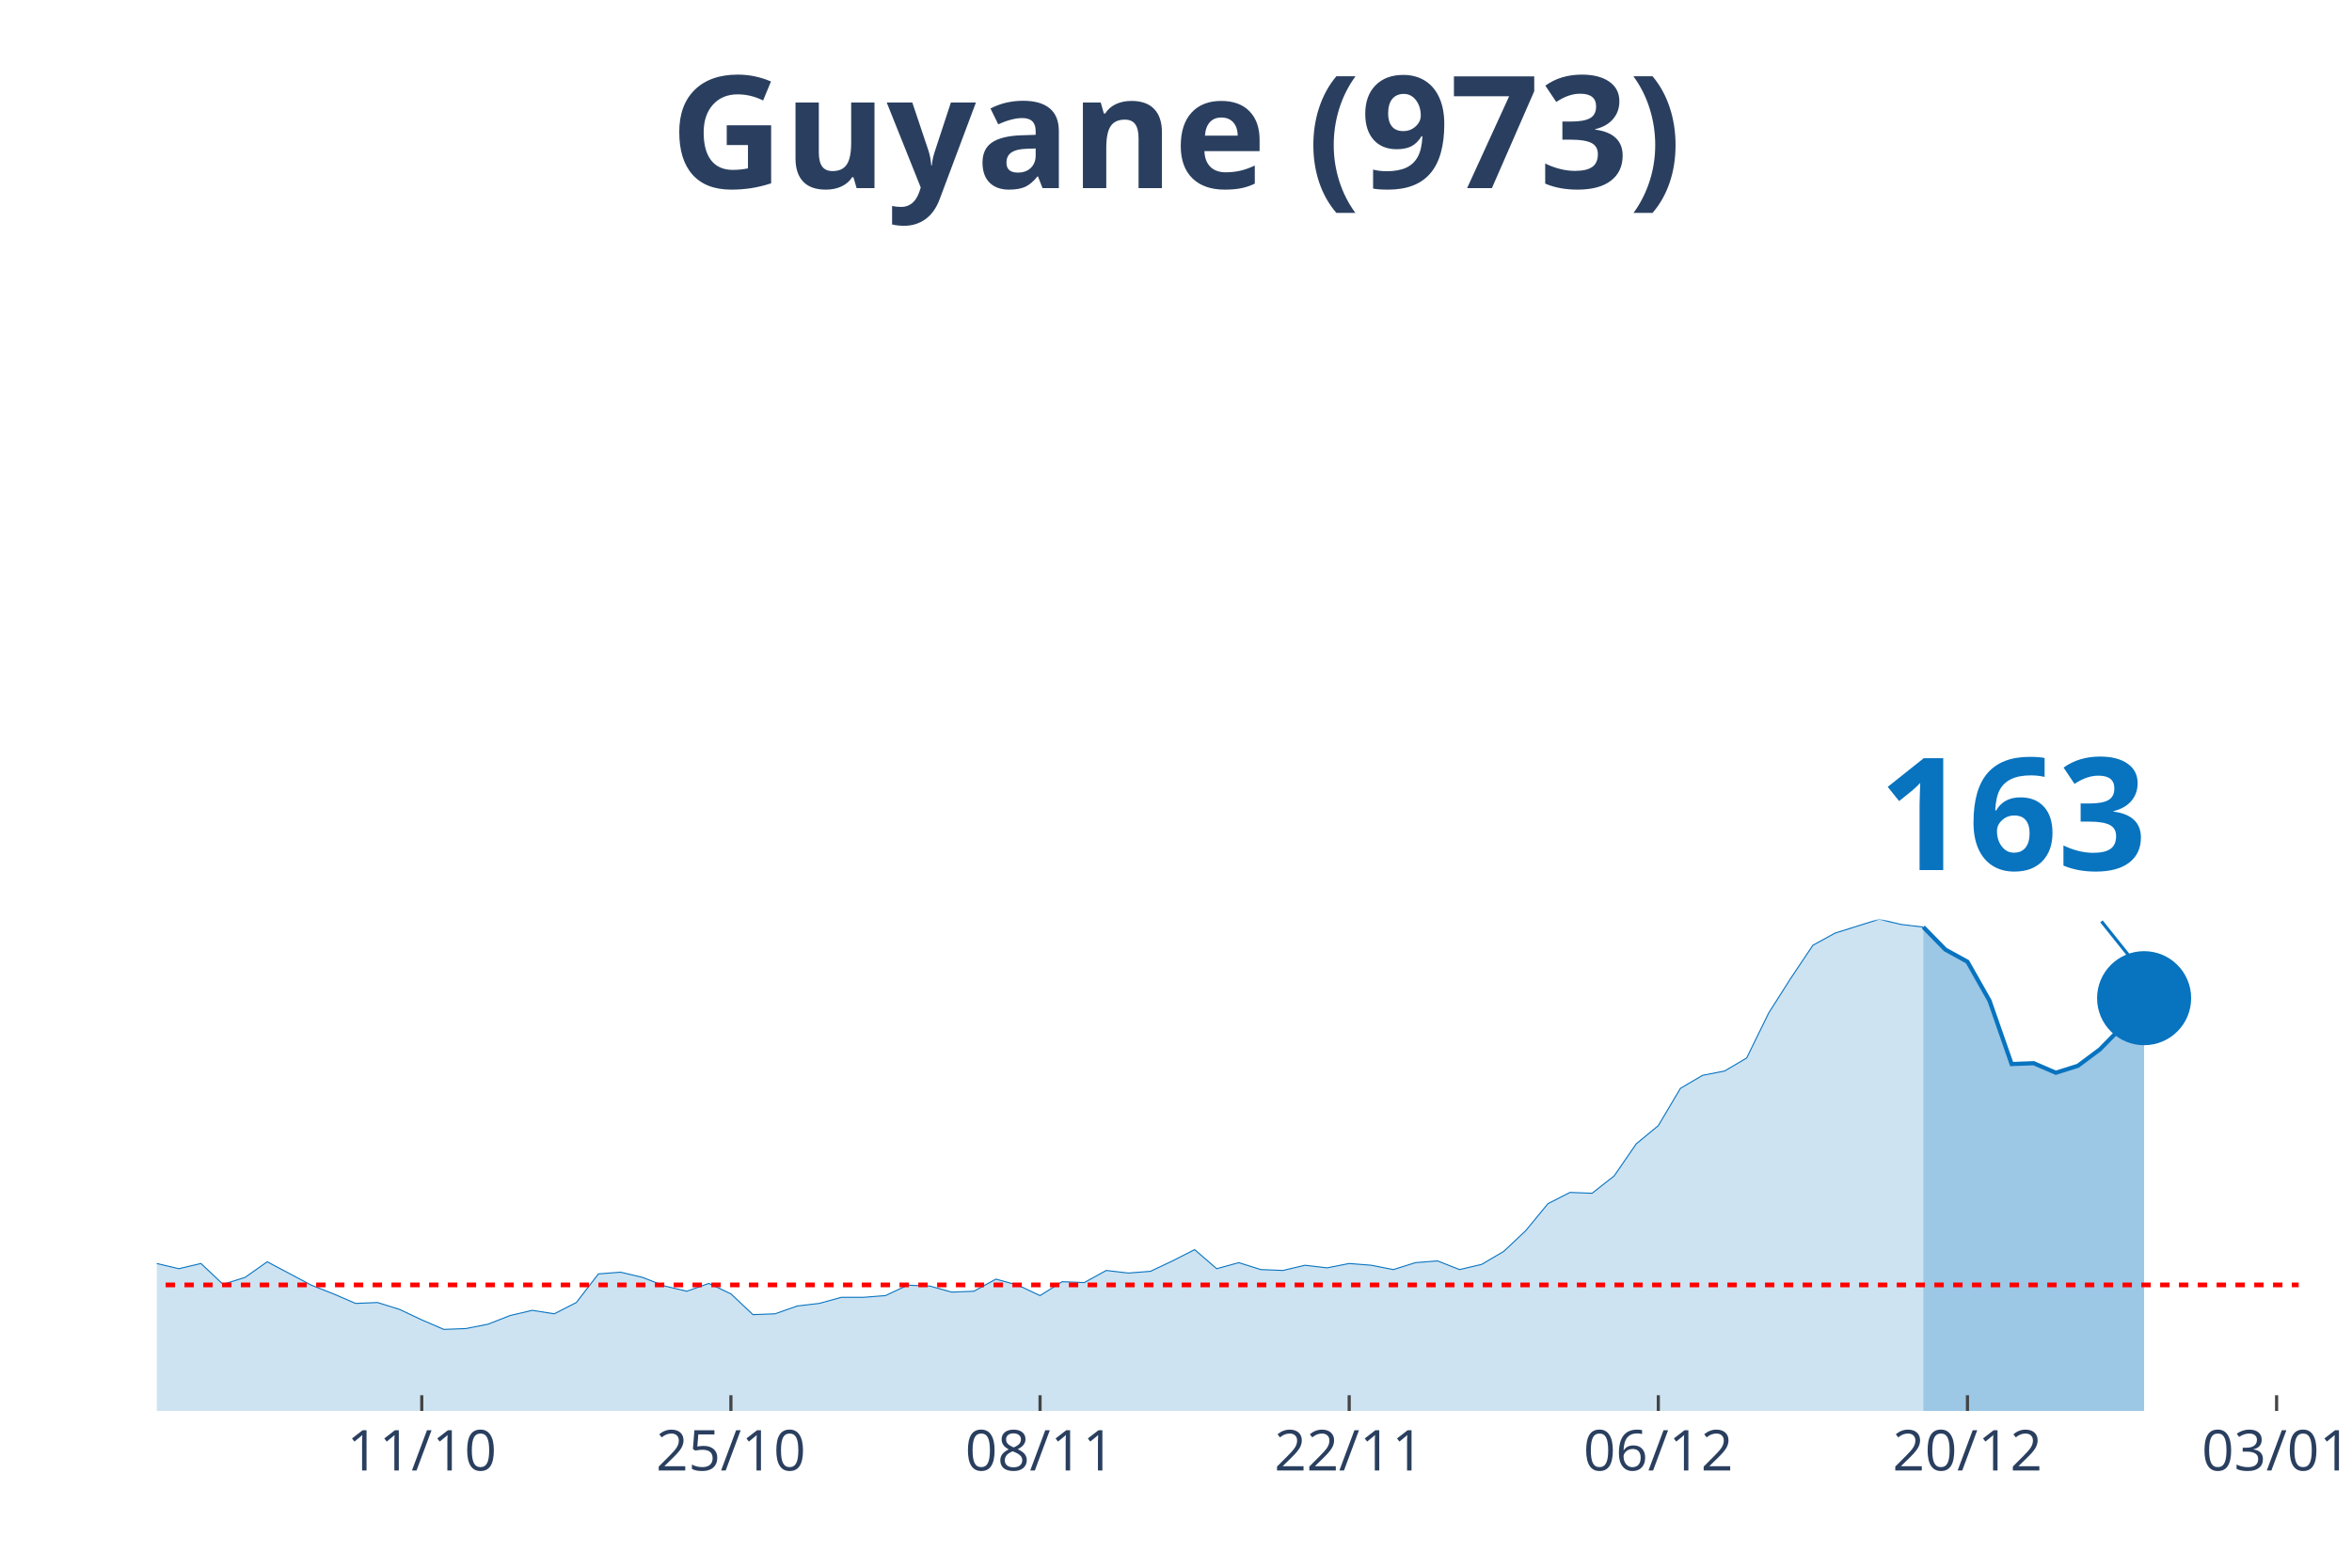
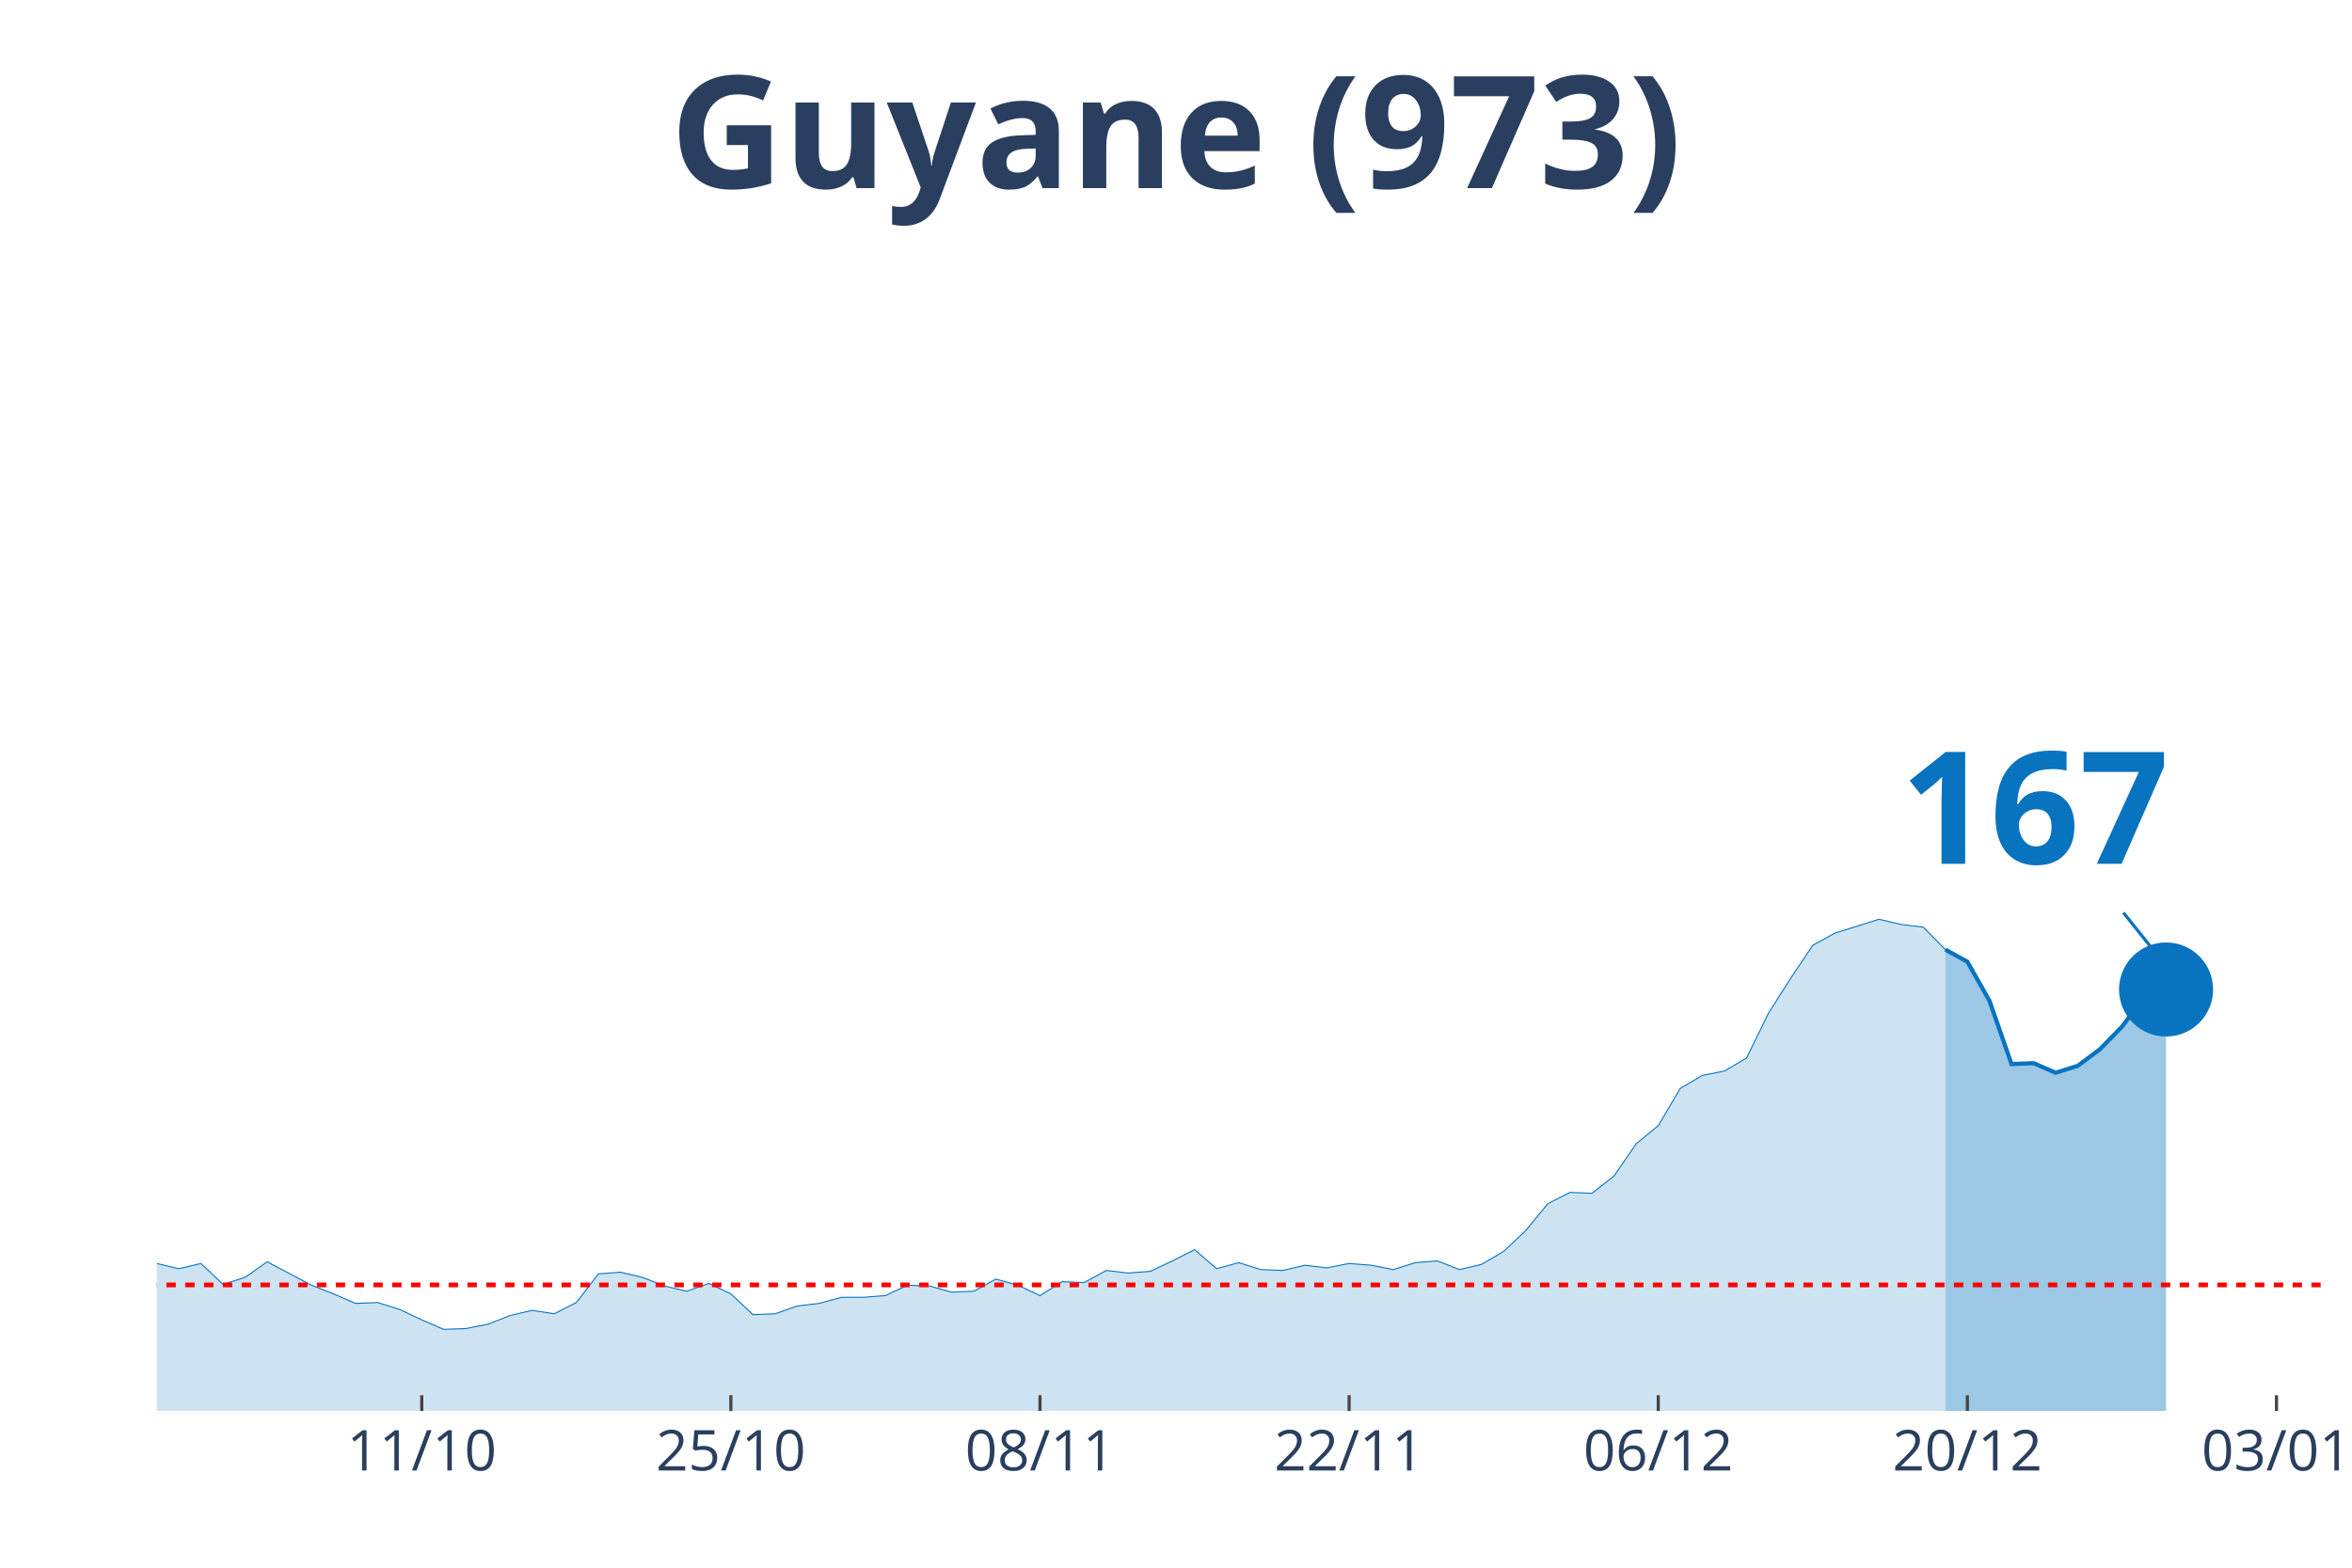
<svg xmlns="http://www.w3.org/2000/svg" class="main-svg" width="1125" height="750" style="" viewBox="0 0 750 500">
  <rect x="0" y="0" width="750" height="500" style="fill: rgb(0, 0, 0); fill-opacity: 0;" />
-   <defs id="defs-2f07ab">
+   <defs id="defs-54e243">
    <g class="clips">
-       <clipPath id="clip2f07abxyplot" class="plotclip">
-         <rect width="683" height="380" />
+       <clipPath id="clip54e243xyplot" class="plotclip">
+         <rect width="690" height="380" />
      </clipPath>
-       <clipPath class="axesclip" id="clip2f07abx">
-         <rect x="50" y="0" width="683" height="500" />
+       <clipPath class="axesclip" id="clip54e243x">
+         <rect x="50" y="0" width="690" height="500" />
      </clipPath>
-       <clipPath class="axesclip" id="clip2f07aby">
+       <clipPath class="axesclip" id="clip54e243y">
        <rect x="0" y="70" width="750" height="380" />
      </clipPath>
-       <clipPath class="axesclip" id="clip2f07abxy">
-         <rect x="50" y="70" width="683" height="380" />
+       <clipPath class="axesclip" id="clip54e243xy">
+         <rect x="50" y="70" width="690" height="380" />
      </clipPath>
    </g>
    <g class="gradients" />
  </defs>
  <g class="bglayer">
-     <rect class="bg" x="50" y="70" width="683" height="380" style="fill: rgb(0, 0, 0); fill-opacity: 0; stroke-width: 0;" />
+     <rect class="bg" x="50" y="70" width="690" height="380" style="fill: rgb(0, 0, 0); fill-opacity: 0; stroke-width: 0;" />
  </g>
  <g class="layer-below">
    <g class="imagelayer" />
    <g class="shapelayer" />
  </g>
  <g class="cartesianlayer">
    <g class="subplot xy">
      <g class="layer-subplot">
        <g class="shapelayer" />
        <g class="imagelayer" />
      </g>
      <g class="gridlayer">
        <g class="x">
          <path class="xgrid crisp" transform="translate(134.49,0)" d="M0,70v380" style="stroke: rgb(255, 255, 255); stroke-opacity: 1; stroke-width: 1px;" />
-           <path class="xgrid crisp" transform="translate(233.07,0)" d="M0,70v380" style="stroke: rgb(255, 255, 255); stroke-opacity: 1; stroke-width: 1px;" />
-           <path class="xgrid crisp" transform="translate(331.65,0)" d="M0,70v380" style="stroke: rgb(255, 255, 255); stroke-opacity: 1; stroke-width: 1px;" />
-           <path class="xgrid crisp" transform="translate(430.23,0)" d="M0,70v380" style="stroke: rgb(255, 255, 255); stroke-opacity: 1; stroke-width: 1px;" />
-           <path class="xgrid crisp" transform="translate(528.8,0)" d="M0,70v380" style="stroke: rgb(255, 255, 255); stroke-opacity: 1; stroke-width: 1px;" />
-           <path class="xgrid crisp" transform="translate(627.38,0)" d="M0,70v380" style="stroke: rgb(255, 255, 255); stroke-opacity: 1; stroke-width: 1px;" />
-           <path class="xgrid crisp" transform="translate(725.96,0)" d="M0,70v380" style="stroke: rgb(255, 255, 255); stroke-opacity: 1; stroke-width: 1px;" />
+           <path class="xgrid crisp" transform="translate(233.06,0)" d="M0,70v380" style="stroke: rgb(255, 255, 255); stroke-opacity: 1; stroke-width: 1px;" />
+           <path class="xgrid crisp" transform="translate(331.63,0)" d="M0,70v380" style="stroke: rgb(255, 255, 255); stroke-opacity: 1; stroke-width: 1px;" />
+           <path class="xgrid crisp" transform="translate(430.2,0)" d="M0,70v380" style="stroke: rgb(255, 255, 255); stroke-opacity: 1; stroke-width: 1px;" />
+           <path class="xgrid crisp" transform="translate(528.78,0)" d="M0,70v380" style="stroke: rgb(255, 255, 255); stroke-opacity: 1; stroke-width: 1px;" />
+           <path class="xgrid crisp" transform="translate(627.35,0)" d="M0,70v380" style="stroke: rgb(255, 255, 255); stroke-opacity: 1; stroke-width: 1px;" />
+           <path class="xgrid crisp" transform="translate(725.92,0)" d="M0,70v380" style="stroke: rgb(255, 255, 255); stroke-opacity: 1; stroke-width: 1px;" />
        </g>
        <g class="y" />
      </g>
      <g class="zerolinelayer" />
      <path class="xlines-below" />
      <path class="ylines-below" />
      <g class="overlines-below" />
      <g class="xaxislayer-below" />
      <g class="yaxislayer-below" />
      <g class="overaxes-below" />
-       <g class="plot" transform="translate(50, 70)" clip-path="url('#clip2f07abxyplot')">
+       <g class="plot" transform="translate(50, 70)" clip-path="url('#clip54e243xyplot')">
        <g class="scatterlayer mlayer">
-           <g class="trace scatter trace0e2008" style="stroke-miterlimit: 2;">
+           <g class="trace scatter tracec01af7" style="stroke-miterlimit: 2;">
            <g class="fills">
              <g>
-                 <path class="js-fill" d="M563.3,380L-957.61,380L-957.61,379.17L-936.48,368.66L-929.44,360.92L-901.28,333.81L-894.24,336.3L-851.99,336.03L-844.95,327.45L-802.7,288.18L-795.66,266.06L-781.58,231.21L-774.54,224.29L-767.49,217.38L-760.45,190.83L-746.37,107.31L-739.33,81.03L-718.21,32.91L-711.16,10.51L-697.08,19.91L-690.04,43.14L-683,46.19L-675.96,24.89L-661.88,14.1L-654.84,30.7L-647.79,27.66L-640.75,0L-633.71,0.55L-626.67,21.57L-619.63,24.61L-612.59,45.91L-591.46,79.93L-584.42,105.09L-577.38,110.07L-570.34,127.22L-556.26,180.6L-549.22,170.36L-535.13,209.08L-528.09,195.53L-521.05,204.66L-514.01,194.7L-506.97,184.19L-499.93,199.68L-478.8,193.6L-471.76,201.06L-436.56,237.29L-429.52,253.61L-422.47,258.59L-415.43,254.99L-401.35,270.48L-394.31,275.74L-380.23,281.27L-373.19,280.16L-366.14,290.95L-359.1,292.05L-352.06,286.52L-345.02,293.16L-330.94,295.92L-323.9,302.29L-316.86,301.18L-309.81,305.88L-302.77,310.86L-295.73,308.37L-274.61,310.31L-267.57,317.22L-260.53,311.69L-253.48,312.24L-232.36,313.35L-225.32,304.77L-218.28,301.46L-211.24,306.99L-204.2,312.52L-197.15,312.24L-190.11,315.56L-183.07,312.24L-176.03,319.71L-168.99,322.75L-154.91,317.77L-147.87,322.2L-140.82,321.37L-133.78,326.35L-119.7,328.01L-112.66,333.54L-105.62,338.52L-98.58,335.75L-70.41,338.52L-63.37,336.58L-56.33,331.32L-49.29,334.09L-42.25,331.32L-35.21,330.49L-28.16,327.18L-21.12,327.73L-14.08,332.43L-7.04,334.64L0,332.98L7.04,334.64L14.08,332.98L21.12,339.62L28.16,337.41L35.21,332.43L49.29,339.9L56.33,342.66L63.37,345.71L70.41,345.43L77.45,347.64L84.49,350.96L91.54,354L98.58,353.73L105.62,352.34L112.66,349.58L119.7,347.92L126.74,349.02L133.78,345.43L140.82,336.3L147.87,335.75L154.91,337.41L161.95,340.17L168.99,341.83L176.03,339.34L183.07,342.66L190.11,349.3L197.15,349.02L204.2,346.54L211.24,345.71L218.28,343.77L225.32,343.77L232.36,343.22L239.4,339.9L246.44,340.17L253.48,342.11L260.53,341.83L267.57,337.96L274.61,339.9L281.65,343.22L288.69,338.79L295.73,339.07L302.77,335.2L309.81,336.03L316.86,335.47L323.9,332.15L330.94,328.56L337.98,334.64L345.02,332.71L352.06,334.92L359.1,335.2L366.14,333.54L373.19,334.37L380.23,332.98L387.27,333.54L394.31,334.92L401.35,332.71L408.39,332.15L415.43,334.92L422.47,333.26L429.52,329.11L436.56,322.47L443.6,313.9L450.64,310.31L457.68,310.58L464.72,305.05L471.76,294.82L478.8,289.01L485.85,277.12L492.89,272.97L499.93,271.59L506.97,267.44L514.01,253.06L521.05,241.99L528.09,231.48L535.13,227.61L549.22,223.19L556.26,224.85L563.3,225.68" style="fill: rgb(8, 115, 191); fill-opacity: 0.2; stroke-width: 0;" />
+                 <path class="js-fill" d="M570.31,380L-957.55,380L-957.55,379.17L-936.43,368.66L-929.39,360.92L-901.22,333.81L-894.18,336.3L-851.94,336.03L-844.9,327.45L-802.65,288.18L-795.61,266.06L-781.53,231.21L-774.49,224.29L-767.45,217.38L-760.41,190.83L-746.33,107.31L-739.29,81.03L-718.16,32.91L-711.12,10.51L-697.04,19.91L-690,43.14L-682.96,46.19L-675.92,24.89L-661.84,14.1L-654.8,30.7L-647.76,27.66L-640.71,0L-633.67,0.55L-626.63,21.57L-619.59,24.61L-612.55,45.91L-591.43,79.93L-584.39,105.09L-577.35,110.07L-570.31,127.22L-556.22,180.6L-549.18,170.36L-535.1,209.08L-528.06,195.53L-521.02,204.66L-513.98,194.7L-506.94,184.19L-499.9,199.68L-478.78,193.6L-471.73,201.06L-436.53,237.29L-429.49,253.61L-422.45,258.59L-415.41,254.99L-401.33,270.48L-394.29,275.74L-380.2,281.27L-373.16,280.16L-366.12,290.95L-359.08,292.05L-352.04,286.52L-345,293.16L-330.92,295.92L-323.88,302.29L-316.84,301.18L-309.8,305.88L-302.76,310.86L-295.71,308.37L-274.59,310.31L-267.55,317.22L-260.51,311.69L-253.47,312.24L-232.35,313.35L-225.31,304.77L-218.27,301.46L-211.22,306.99L-204.18,312.52L-197.14,312.24L-190.1,315.56L-183.06,312.24L-176.02,319.71L-168.98,322.75L-154.9,317.77L-147.86,322.2L-140.82,321.37L-133.78,326.35L-119.69,328.01L-112.65,333.54L-105.61,338.52L-98.57,335.75L-70.41,338.52L-63.37,336.58L-56.33,331.32L-49.29,334.09L-42.24,331.32L-35.2,330.49L-28.16,327.18L-21.12,327.73L-14.08,332.43L-7.04,334.64L0,332.98L7.04,334.64L14.08,332.98L21.12,339.62L28.16,337.41L35.2,332.43L49.29,339.9L56.33,342.66L63.37,345.71L70.41,345.43L77.45,347.64L84.49,350.96L91.53,354L98.57,353.73L105.61,352.34L112.65,349.58L119.69,347.92L126.73,349.02L133.78,345.43L140.82,336.3L147.86,335.75L154.9,337.41L161.94,340.17L168.98,341.83L176.02,339.34L183.06,342.66L190.1,349.3L197.14,349.02L204.18,346.54L211.22,345.71L218.27,343.77L225.31,343.77L232.35,343.22L239.39,339.9L246.43,340.17L253.47,342.11L260.51,341.83L267.55,337.96L274.59,339.9L281.63,343.22L288.67,338.79L295.71,339.07L302.76,335.2L309.8,336.03L316.84,335.47L323.88,332.15L330.92,328.56L337.96,334.64L345,332.71L352.04,334.92L359.08,335.2L366.12,333.54L373.16,334.37L380.2,332.98L387.24,333.54L394.29,334.92L401.33,332.71L408.37,332.15L415.41,334.92L422.45,333.26L429.49,329.11L436.53,322.47L443.57,313.9L450.61,310.31L457.65,310.58L464.69,305.05L471.73,294.82L478.78,289.01L485.82,277.12L492.86,272.97L499.9,271.59L506.94,267.44L513.98,253.06L521.02,241.99L528.06,231.48L535.1,227.61L549.18,223.19L556.22,224.85L563.27,225.68L570.31,232.87" style="fill: rgb(8, 115, 191); fill-opacity: 0.2; stroke-width: 0;" />
              </g>
            </g>
            <g class="errorbars" />
            <g class="lines">
-               <path class="js-line" d="M-957.61,379.17L-936.48,368.66L-929.44,360.92L-901.28,333.81L-894.24,336.3L-851.99,336.03L-844.95,327.45L-802.7,288.18L-795.66,266.06L-781.58,231.21L-774.54,224.29L-767.49,217.38L-760.45,190.83L-746.37,107.31L-739.33,81.03L-718.21,32.91L-711.16,10.51L-697.08,19.91L-690.04,43.14L-683,46.19L-675.96,24.89L-661.88,14.1L-654.84,30.7L-647.79,27.66L-640.75,0L-633.71,0.55L-626.67,21.57L-619.63,24.61L-612.59,45.91L-591.46,79.93L-584.42,105.09L-577.38,110.07L-570.34,127.22L-556.26,180.6L-549.22,170.36L-535.13,209.08L-528.09,195.53L-521.05,204.66L-514.01,194.7L-506.97,184.19L-499.93,199.68L-478.8,193.6L-471.76,201.06L-436.56,237.29L-429.52,253.61L-422.47,258.59L-415.43,254.99L-401.35,270.48L-394.31,275.74L-380.23,281.27L-373.19,280.16L-366.14,290.95L-359.1,292.05L-352.06,286.52L-345.02,293.16L-330.94,295.92L-323.9,302.29L-316.86,301.18L-309.81,305.88L-302.77,310.86L-295.73,308.37L-274.61,310.31L-267.57,317.22L-260.53,311.69L-253.48,312.24L-232.36,313.35L-225.32,304.77L-218.28,301.46L-211.24,306.99L-204.2,312.52L-197.15,312.24L-190.11,315.56L-183.07,312.24L-176.03,319.71L-168.99,322.75L-154.91,317.77L-147.87,322.2L-140.82,321.37L-133.78,326.35L-119.7,328.01L-112.66,333.54L-105.62,338.52L-98.58,335.75L-70.41,338.52L-63.37,336.58L-56.33,331.32L-49.29,334.09L-42.25,331.32L-35.21,330.49L-28.16,327.18L-21.12,327.73L-14.08,332.43L-7.04,334.64L0,332.98L7.04,334.64L14.08,332.98L21.12,339.62L28.16,337.41L35.21,332.43L49.29,339.9L56.33,342.66L63.37,345.71L70.41,345.43L77.45,347.64L84.49,350.96L91.54,354L98.58,353.73L105.62,352.34L112.66,349.58L119.7,347.92L126.74,349.02L133.78,345.43L140.82,336.3L147.87,335.75L154.91,337.41L161.95,340.17L168.99,341.83L176.03,339.34L183.07,342.66L190.11,349.3L197.15,349.02L204.2,346.54L211.24,345.71L218.28,343.77L225.32,343.77L232.36,343.22L239.4,339.9L246.44,340.17L253.48,342.11L260.53,341.83L267.57,337.96L274.61,339.9L281.65,343.22L288.69,338.79L295.73,339.07L302.77,335.2L309.81,336.03L316.86,335.47L323.9,332.15L330.94,328.56L337.98,334.64L345.02,332.71L352.06,334.92L359.1,335.2L366.14,333.54L373.19,334.37L380.23,332.98L387.27,333.54L394.31,334.92L401.35,332.71L408.39,332.15L415.43,334.92L422.47,333.26L429.52,329.11L436.56,322.47L443.6,313.9L450.64,310.31L457.68,310.58L464.72,305.05L471.76,294.82L478.8,289.01L485.85,277.12L492.89,272.97L499.93,271.59L506.97,267.44L514.01,253.06L521.05,241.99L528.09,231.48L535.13,227.61L549.22,223.19L556.26,224.85L563.3,225.68" style="vector-effect: non-scaling-stroke; fill: none; stroke: rgb(8, 115, 191); stroke-opacity: 1; stroke-width: 0.5px; opacity: 1;" />
+               <path class="js-line" d="M-957.55,379.17L-936.43,368.66L-929.39,360.92L-901.22,333.81L-894.18,336.3L-851.94,336.03L-844.9,327.45L-802.65,288.18L-795.61,266.06L-781.53,231.21L-774.49,224.29L-767.45,217.38L-760.41,190.83L-746.33,107.31L-739.29,81.03L-718.16,32.91L-711.12,10.51L-697.04,19.91L-690,43.14L-682.96,46.19L-675.92,24.89L-661.84,14.1L-654.8,30.7L-647.76,27.66L-640.71,0L-633.67,0.55L-626.63,21.57L-619.59,24.61L-612.55,45.91L-591.43,79.93L-584.39,105.09L-577.35,110.07L-570.31,127.22L-556.22,180.6L-549.18,170.36L-535.1,209.08L-528.06,195.53L-521.02,204.66L-513.98,194.7L-506.94,184.19L-499.9,199.68L-478.78,193.6L-471.73,201.06L-436.53,237.29L-429.49,253.61L-422.45,258.59L-415.41,254.99L-401.33,270.48L-394.29,275.74L-380.2,281.27L-373.16,280.16L-366.12,290.95L-359.08,292.05L-352.04,286.52L-345,293.16L-330.92,295.92L-323.88,302.29L-316.84,301.18L-309.8,305.88L-302.76,310.86L-295.71,308.37L-274.59,310.31L-267.55,317.22L-260.51,311.69L-253.47,312.24L-232.35,313.35L-225.31,304.77L-218.27,301.46L-211.22,306.99L-204.18,312.52L-197.14,312.24L-190.1,315.56L-183.06,312.24L-176.02,319.71L-168.98,322.75L-154.9,317.77L-147.86,322.2L-140.82,321.37L-133.78,326.35L-119.69,328.01L-112.65,333.54L-105.61,338.52L-98.57,335.75L-70.41,338.52L-63.37,336.58L-56.33,331.32L-49.29,334.09L-42.24,331.32L-35.2,330.49L-28.16,327.18L-21.12,327.73L-14.08,332.43L-7.04,334.64L0,332.98L7.04,334.64L14.08,332.98L21.12,339.62L28.16,337.41L35.2,332.43L49.29,339.9L56.33,342.66L63.37,345.71L70.41,345.43L77.45,347.64L84.49,350.96L91.53,354L98.57,353.73L105.61,352.34L112.65,349.58L119.69,347.92L126.73,349.02L133.78,345.43L140.82,336.3L147.86,335.75L154.9,337.41L161.94,340.17L168.98,341.83L176.02,339.34L183.06,342.66L190.1,349.3L197.14,349.02L204.18,346.54L211.22,345.71L218.27,343.77L225.31,343.77L232.35,343.22L239.39,339.9L246.43,340.17L253.47,342.11L260.51,341.83L267.55,337.96L274.59,339.9L281.63,343.22L288.67,338.79L295.71,339.07L302.76,335.2L309.8,336.03L316.84,335.47L323.88,332.15L330.92,328.56L337.96,334.64L345,332.71L352.04,334.92L359.08,335.2L366.12,333.54L373.16,334.37L380.2,332.98L387.24,333.54L394.29,334.92L401.33,332.71L408.37,332.15L415.41,334.92L422.45,333.26L429.49,329.11L436.53,322.47L443.57,313.9L450.61,310.31L457.65,310.58L464.69,305.05L471.73,294.82L478.78,289.01L485.82,277.12L492.86,272.97L499.9,271.59L506.94,267.44L513.98,253.06L521.02,241.99L528.06,231.48L535.1,227.61L549.18,223.19L556.22,224.85L563.27,225.68L570.31,232.87" style="vector-effect: non-scaling-stroke; fill: none; stroke: rgb(8, 115, 191); stroke-opacity: 1; stroke-width: 0.5px; opacity: 1;" />
            </g>
            <g class="points" />
            <g class="text" />
          </g>
-           <g class="trace scatter tracecb6379" style="stroke-miterlimit: 2;">
+           <g class="trace scatter trace0df207" style="stroke-miterlimit: 2;">
            <g class="fills">
              <g>
-                 <path class="js-fill" d="M633.71,380L563.3,380L563.3,225.68L570.34,232.87L577.38,236.74L584.42,249.18L591.46,269.37L598.51,269.1L605.55,272.14L612.59,269.93L619.63,264.67L626.67,257.48L633.71,248.36" style="fill: rgb(8, 115, 191); fill-opacity: 0.4; stroke-width: 0;" />
+                 <path class="js-fill" d="M640.71,380L570.31,380L570.31,232.87L577.35,236.74L584.39,249.18L591.43,269.37L598.47,269.1L605.51,272.14L612.55,269.93L619.59,264.67L626.63,257.48L633.67,248.08L640.71,245.59" style="fill: rgb(8, 115, 191); fill-opacity: 0.4; stroke-width: 0;" />
              </g>
            </g>
            <g class="errorbars" />
            <g class="lines">
-               <path class="js-line" d="M563.3,225.68L570.34,232.87L577.38,236.74L584.42,249.18L591.46,269.37L598.51,269.1L605.55,272.14L612.59,269.93L619.63,264.67L626.67,257.48L633.71,248.36" style="vector-effect: non-scaling-stroke; fill: none; stroke: rgb(8, 115, 191); stroke-opacity: 1; stroke-width: 2px; opacity: 1;" />
+               <path class="js-line" d="M570.31,232.87L577.35,236.74L584.39,249.18L591.43,269.37L598.47,269.1L605.51,272.14L612.55,269.93L619.59,264.67L626.63,257.48L633.67,248.08L640.71,245.59" style="vector-effect: non-scaling-stroke; fill: none; stroke: rgb(8, 115, 191); stroke-opacity: 1; stroke-width: 2px; opacity: 1;" />
            </g>
            <g class="points" />
            <g class="text" />
          </g>
-           <g class="trace scatter traced96d6c" style="stroke-miterlimit: 2; opacity: 1;">
+           <g class="trace scatter trace02bcd1" style="stroke-miterlimit: 2; opacity: 1;">
            <g class="fills" />
            <g class="errorbars" />
            <g class="lines" />
            <g class="points">
-               <path class="point" transform="translate(633.71,248.36)" d="M15,0A15,15 0 1,1 0,-15A15,15 0 0,1 15,0Z" style="opacity: 1; stroke-width: 0px; fill: rgb(8, 115, 191); fill-opacity: 1;" />
+               <path class="point" transform="translate(640.71,245.59)" d="M15,0A15,15 0 1,1 0,-15A15,15 0 0,1 15,0Z" style="opacity: 1; stroke-width: 0px; fill: rgb(8, 115, 191); fill-opacity: 1;" />
            </g>
            <g class="text" />
          </g>
        </g>
      </g>
      <g class="overplot" />
      <path class="xlines-above crisp" style="fill: none; stroke-width: 1px; stroke: rgb(0, 0, 0); stroke-opacity: 0;" d="" />
      <path class="ylines-above crisp" style="fill: none;" d="M0,0" />
      <g class="overlines-above" />
      <g class="xaxislayer-above">
        <path class="xtick ticks crisp" d="M0,450v-5" transform="translate(134.49,0)" style="stroke: rgb(68, 68, 68); stroke-opacity: 1; stroke-width: 1px;" />
-         <path class="xtick ticks crisp" d="M0,450v-5" transform="translate(233.07,0)" style="stroke: rgb(68, 68, 68); stroke-opacity: 1; stroke-width: 1px;" />
-         <path class="xtick ticks crisp" d="M0,450v-5" transform="translate(331.65,0)" style="stroke: rgb(68, 68, 68); stroke-opacity: 1; stroke-width: 1px;" />
-         <path class="xtick ticks crisp" d="M0,450v-5" transform="translate(430.23,0)" style="stroke: rgb(68, 68, 68); stroke-opacity: 1; stroke-width: 1px;" />
-         <path class="xtick ticks crisp" d="M0,450v-5" transform="translate(528.8,0)" style="stroke: rgb(68, 68, 68); stroke-opacity: 1; stroke-width: 1px;" />
-         <path class="xtick ticks crisp" d="M0,450v-5" transform="translate(627.38,0)" style="stroke: rgb(68, 68, 68); stroke-opacity: 1; stroke-width: 1px;" />
-         <path class="xtick ticks crisp" d="M0,450v-5" transform="translate(725.96,0)" style="stroke: rgb(68, 68, 68); stroke-opacity: 1; stroke-width: 1px;" />
+         <path class="xtick ticks crisp" d="M0,450v-5" transform="translate(233.06,0)" style="stroke: rgb(68, 68, 68); stroke-opacity: 1; stroke-width: 1px;" />
+         <path class="xtick ticks crisp" d="M0,450v-5" transform="translate(331.63,0)" style="stroke: rgb(68, 68, 68); stroke-opacity: 1; stroke-width: 1px;" />
+         <path class="xtick ticks crisp" d="M0,450v-5" transform="translate(430.2,0)" style="stroke: rgb(68, 68, 68); stroke-opacity: 1; stroke-width: 1px;" />
+         <path class="xtick ticks crisp" d="M0,450v-5" transform="translate(528.78,0)" style="stroke: rgb(68, 68, 68); stroke-opacity: 1; stroke-width: 1px;" />
+         <path class="xtick ticks crisp" d="M0,450v-5" transform="translate(627.35,0)" style="stroke: rgb(68, 68, 68); stroke-opacity: 1; stroke-width: 1px;" />
+         <path class="xtick ticks crisp" d="M0,450v-5" transform="translate(725.92,0)" style="stroke: rgb(68, 68, 68); stroke-opacity: 1; stroke-width: 1px;" />
        <g class="xtick">
          <text text-anchor="middle" x="0" y="469" transform="translate(134.49,0)" style="font-family: 'Open Sans', verdana, arial, sans-serif; font-size: 18px; fill: rgb(42, 63, 95); fill-opacity: 1; white-space: pre;">11/10</text>
        </g>
        <g class="xtick">
-           <text text-anchor="middle" x="0" y="469" transform="translate(233.07,0)" style="font-family: 'Open Sans', verdana, arial, sans-serif; font-size: 18px; fill: rgb(42, 63, 95); fill-opacity: 1; white-space: pre;">25/10</text>
+           <text text-anchor="middle" x="0" y="469" transform="translate(233.06,0)" style="font-family: 'Open Sans', verdana, arial, sans-serif; font-size: 18px; fill: rgb(42, 63, 95); fill-opacity: 1; white-space: pre;">25/10</text>
        </g>
        <g class="xtick">
-           <text text-anchor="middle" x="0" y="469" transform="translate(331.65,0)" style="font-family: 'Open Sans', verdana, arial, sans-serif; font-size: 18px; fill: rgb(42, 63, 95); fill-opacity: 1; white-space: pre;">08/11</text>
+           <text text-anchor="middle" x="0" y="469" transform="translate(331.63,0)" style="font-family: 'Open Sans', verdana, arial, sans-serif; font-size: 18px; fill: rgb(42, 63, 95); fill-opacity: 1; white-space: pre;">08/11</text>
        </g>
        <g class="xtick">
-           <text text-anchor="middle" x="0" y="469" transform="translate(430.23,0)" style="font-family: 'Open Sans', verdana, arial, sans-serif; font-size: 18px; fill: rgb(42, 63, 95); fill-opacity: 1; white-space: pre;">22/11</text>
+           <text text-anchor="middle" x="0" y="469" transform="translate(430.2,0)" style="font-family: 'Open Sans', verdana, arial, sans-serif; font-size: 18px; fill: rgb(42, 63, 95); fill-opacity: 1; white-space: pre;">22/11</text>
        </g>
        <g class="xtick">
-           <text text-anchor="middle" x="0" y="469" transform="translate(528.8,0)" style="font-family: 'Open Sans', verdana, arial, sans-serif; font-size: 18px; fill: rgb(42, 63, 95); fill-opacity: 1; white-space: pre;">06/12</text>
+           <text text-anchor="middle" x="0" y="469" transform="translate(528.78,0)" style="font-family: 'Open Sans', verdana, arial, sans-serif; font-size: 18px; fill: rgb(42, 63, 95); fill-opacity: 1; white-space: pre;">06/12</text>
        </g>
        <g class="xtick">
-           <text text-anchor="middle" x="0" y="469" transform="translate(627.38,0)" style="font-family: 'Open Sans', verdana, arial, sans-serif; font-size: 18px; fill: rgb(42, 63, 95); fill-opacity: 1; white-space: pre;">20/12</text>
+           <text text-anchor="middle" x="0" y="469" transform="translate(627.35,0)" style="font-family: 'Open Sans', verdana, arial, sans-serif; font-size: 18px; fill: rgb(42, 63, 95); fill-opacity: 1; white-space: pre;">20/12</text>
        </g>
        <g class="xtick">
-           <text text-anchor="middle" x="0" y="469" transform="translate(725.96,0)" style="font-family: 'Open Sans', verdana, arial, sans-serif; font-size: 18px; fill: rgb(42, 63, 95); fill-opacity: 1; white-space: pre;">03/01</text>
+           <text text-anchor="middle" x="0" y="469" transform="translate(725.92,0)" style="font-family: 'Open Sans', verdana, arial, sans-serif; font-size: 18px; fill: rgb(42, 63, 95); fill-opacity: 1; white-space: pre;">03/01</text>
        </g>
      </g>
      <g class="yaxislayer-above" />
      <g class="overaxes-above" />
    </g>
  </g>
  <g class="polarlayer" />
  <g class="ternarylayer" />
  <g class="geolayer" />
  <g class="funnelarealayer" />
  <g class="pielayer" />
  <g class="treemaplayer" />
  <g class="sunburstlayer" />
  <g class="glimages" />
-   <defs id="topdefs-2f07ab">
+   <defs id="topdefs-54e243">
    <g class="clips" />
  </defs>
  <g class="layer-above">
    <g class="imagelayer" />
    <g class="shapelayer">
-       <path data-index="0" fill-rule="evenodd" d="M-3907.18,409.8L1239.97,409.8" clip-path="url('#clip2f07abxy')" style="opacity: 1; stroke: rgb(255, 0, 0); stroke-opacity: 1; fill: rgb(0, 0, 0); fill-opacity: 0; stroke-dasharray: 3px, 3px; stroke-width: 1.5px;" />
+       <path data-index="0" fill-rule="evenodd" d="M-3906.94,409.8L1239.9,409.8" clip-path="url('#clip54e243xy')" style="opacity: 1; stroke: rgb(255, 0, 0); stroke-opacity: 1; fill: rgb(0, 0, 0); fill-opacity: 0; stroke-dasharray: 3px, 3px; stroke-width: 1.5px;" />
    </g>
  </g>
  <g class="infolayer">
    <g class="g-gtitle">
      <text class="gtitle" x="375" y="25" text-anchor="middle" dy="0.7em" style="font-family: 'Open Sans', verdana, arial, sans-serif; font-size: 50px; fill: rgb(42, 63, 95); opacity: 1; font-weight: normal; white-space: pre;">
        <tspan style="font-weight:bold">Guyane (973)</tspan>
      </text>
    </g>
    <g class="g-xtitle" />
    <g class="annotation" data-index="0" style="opacity: 1;">
-       <g class="annotation-text-g" transform="rotate(0,641.71,258.36)">
-         <g class="cursor-pointer" transform="translate(584, 222)">
+       <g class="annotation-text-g" transform="rotate(0,648.71,255.59)">
+         <g class="cursor-pointer" transform="translate(591, 220)">
          <rect class="bg" x="0.5" y="0.5" width="115" height="71" style="stroke-width: 1px; stroke: rgb(0, 0, 0); stroke-opacity: 0; fill: rgb(255, 255, 255); fill-opacity: 0.6;" />
          <text class="annotation-text" text-anchor="middle" x="57.812" y="55.5" style="font-family: 'Open Sans', verdana, arial, sans-serif; font-size: 50px; fill: rgb(8, 115, 191); fill-opacity: 1; white-space: pre;">
-             <tspan style="font-weight:bold">163 </tspan>
+             <tspan style="font-weight:bold">167 </tspan>
          </text>
        </g>
      </g>
      <g class="annotation-arrow-g" style="opacity: 1;">
-         <path d="M670.11,293.86L681.71,308.36" style="stroke-width: 1px; stroke: rgb(8, 115, 191); stroke-opacity: 1; stroke-dasharray: 0px, 0px, 18.569px, 18.569px;" />
+         <path d="M677.11,291.09L688.71,305.59" style="stroke-width: 1px; stroke: rgb(8, 115, 191); stroke-opacity: 1; stroke-dasharray: 0px, 0px, 18.569px, 18.569px;" />
      </g>
    </g>
  </g>
</svg>
